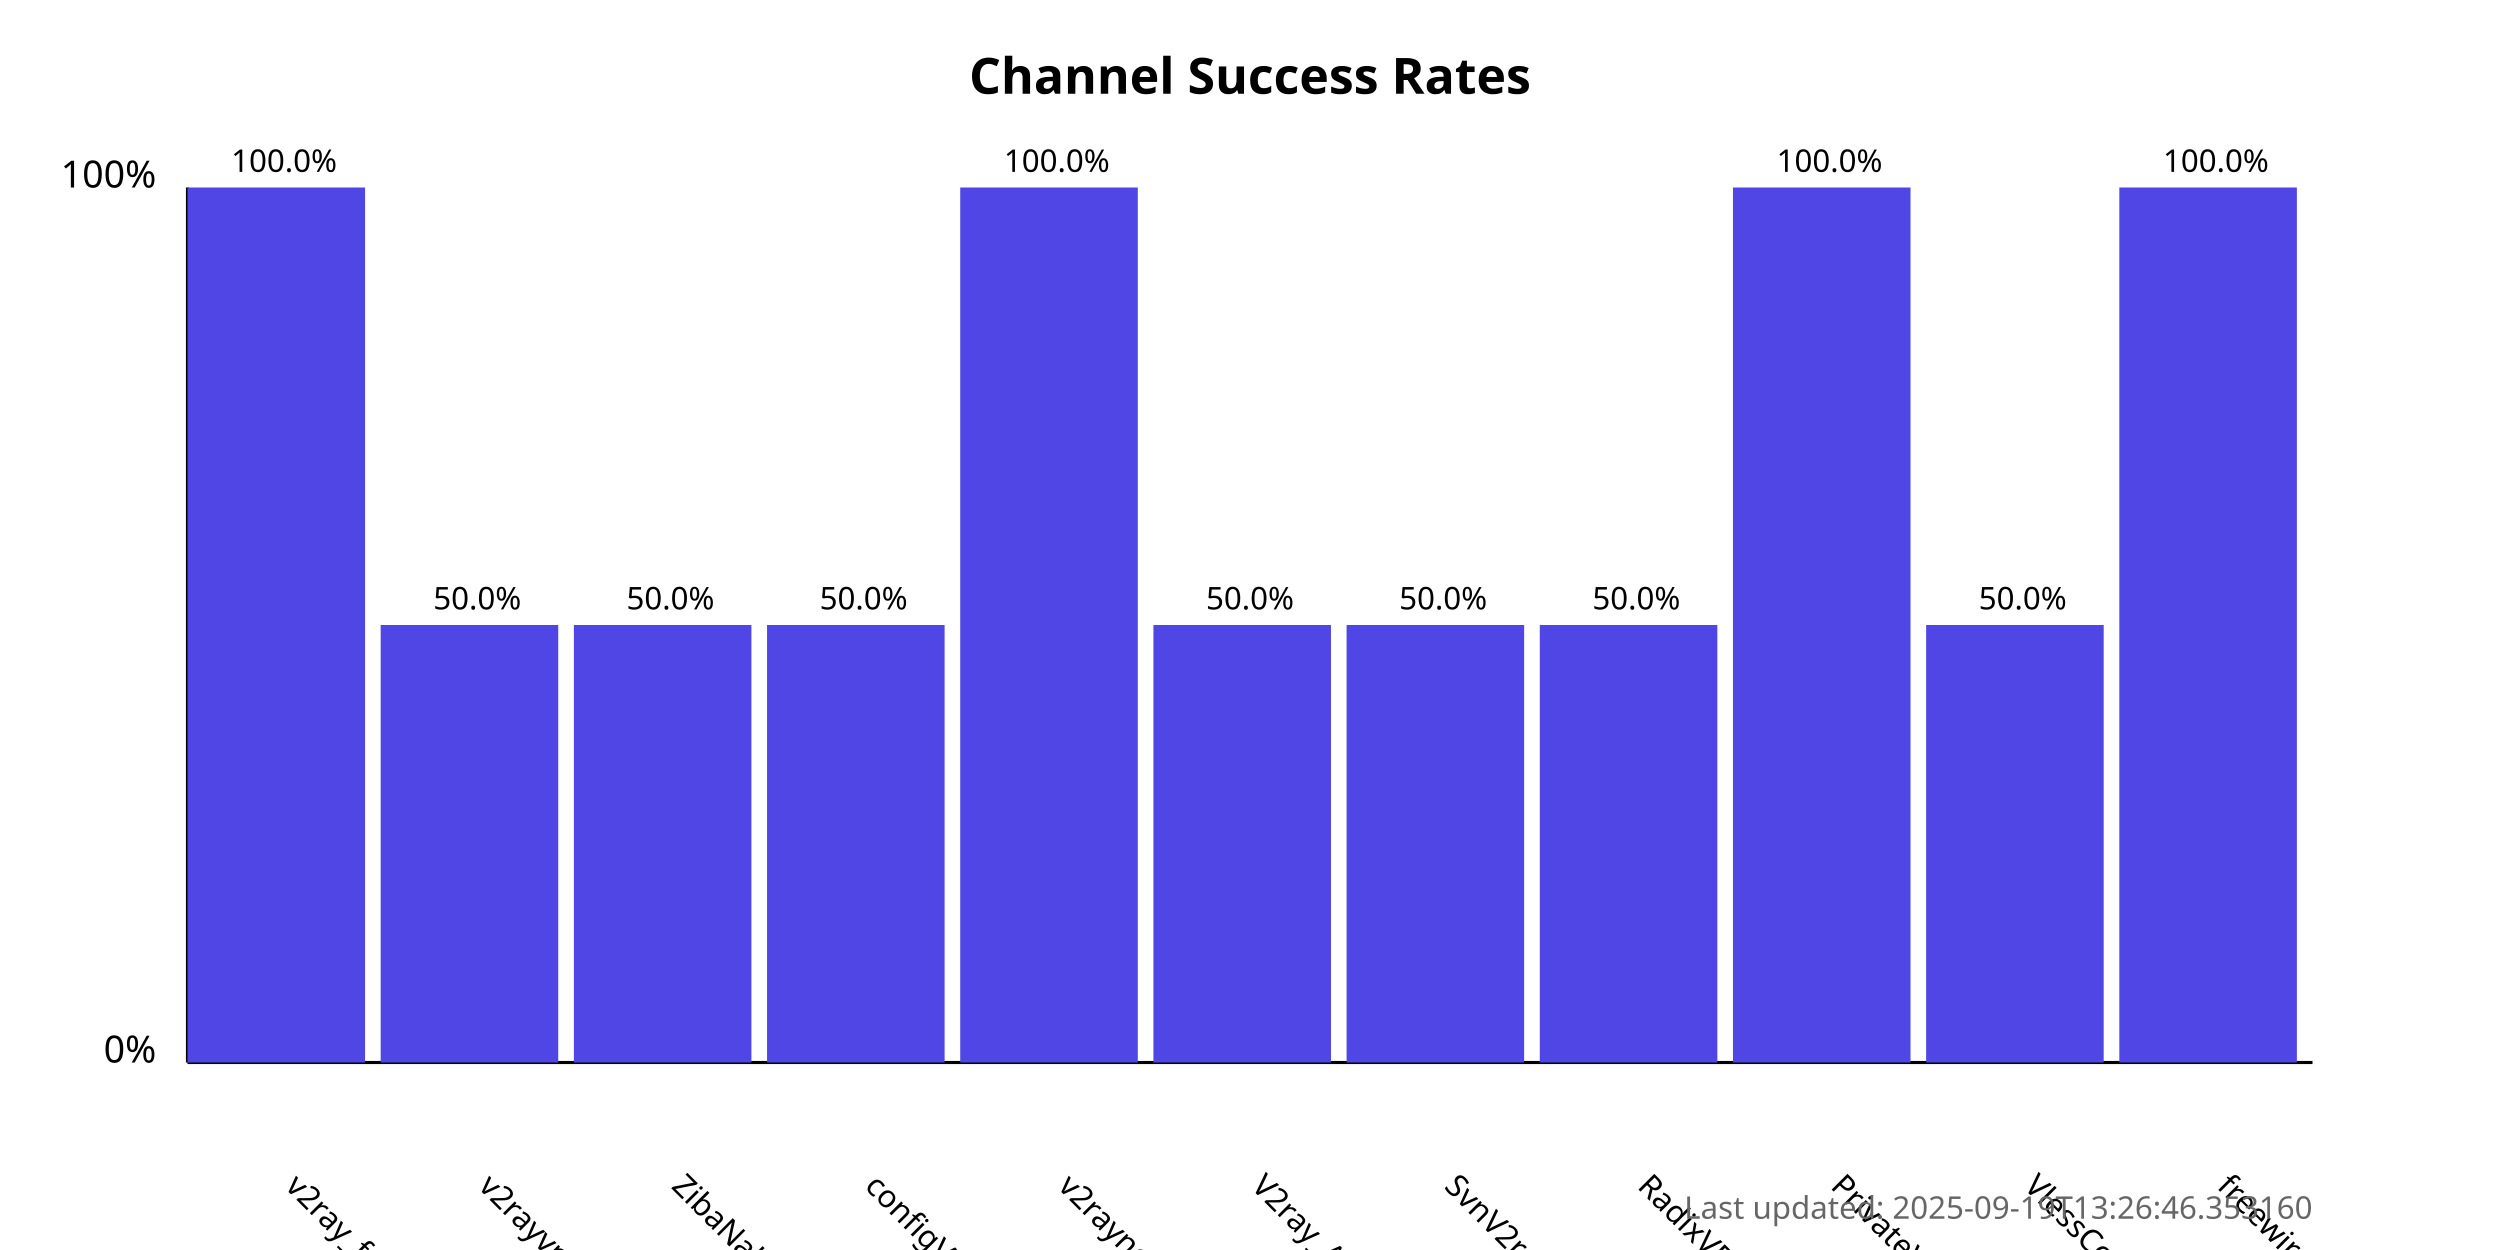
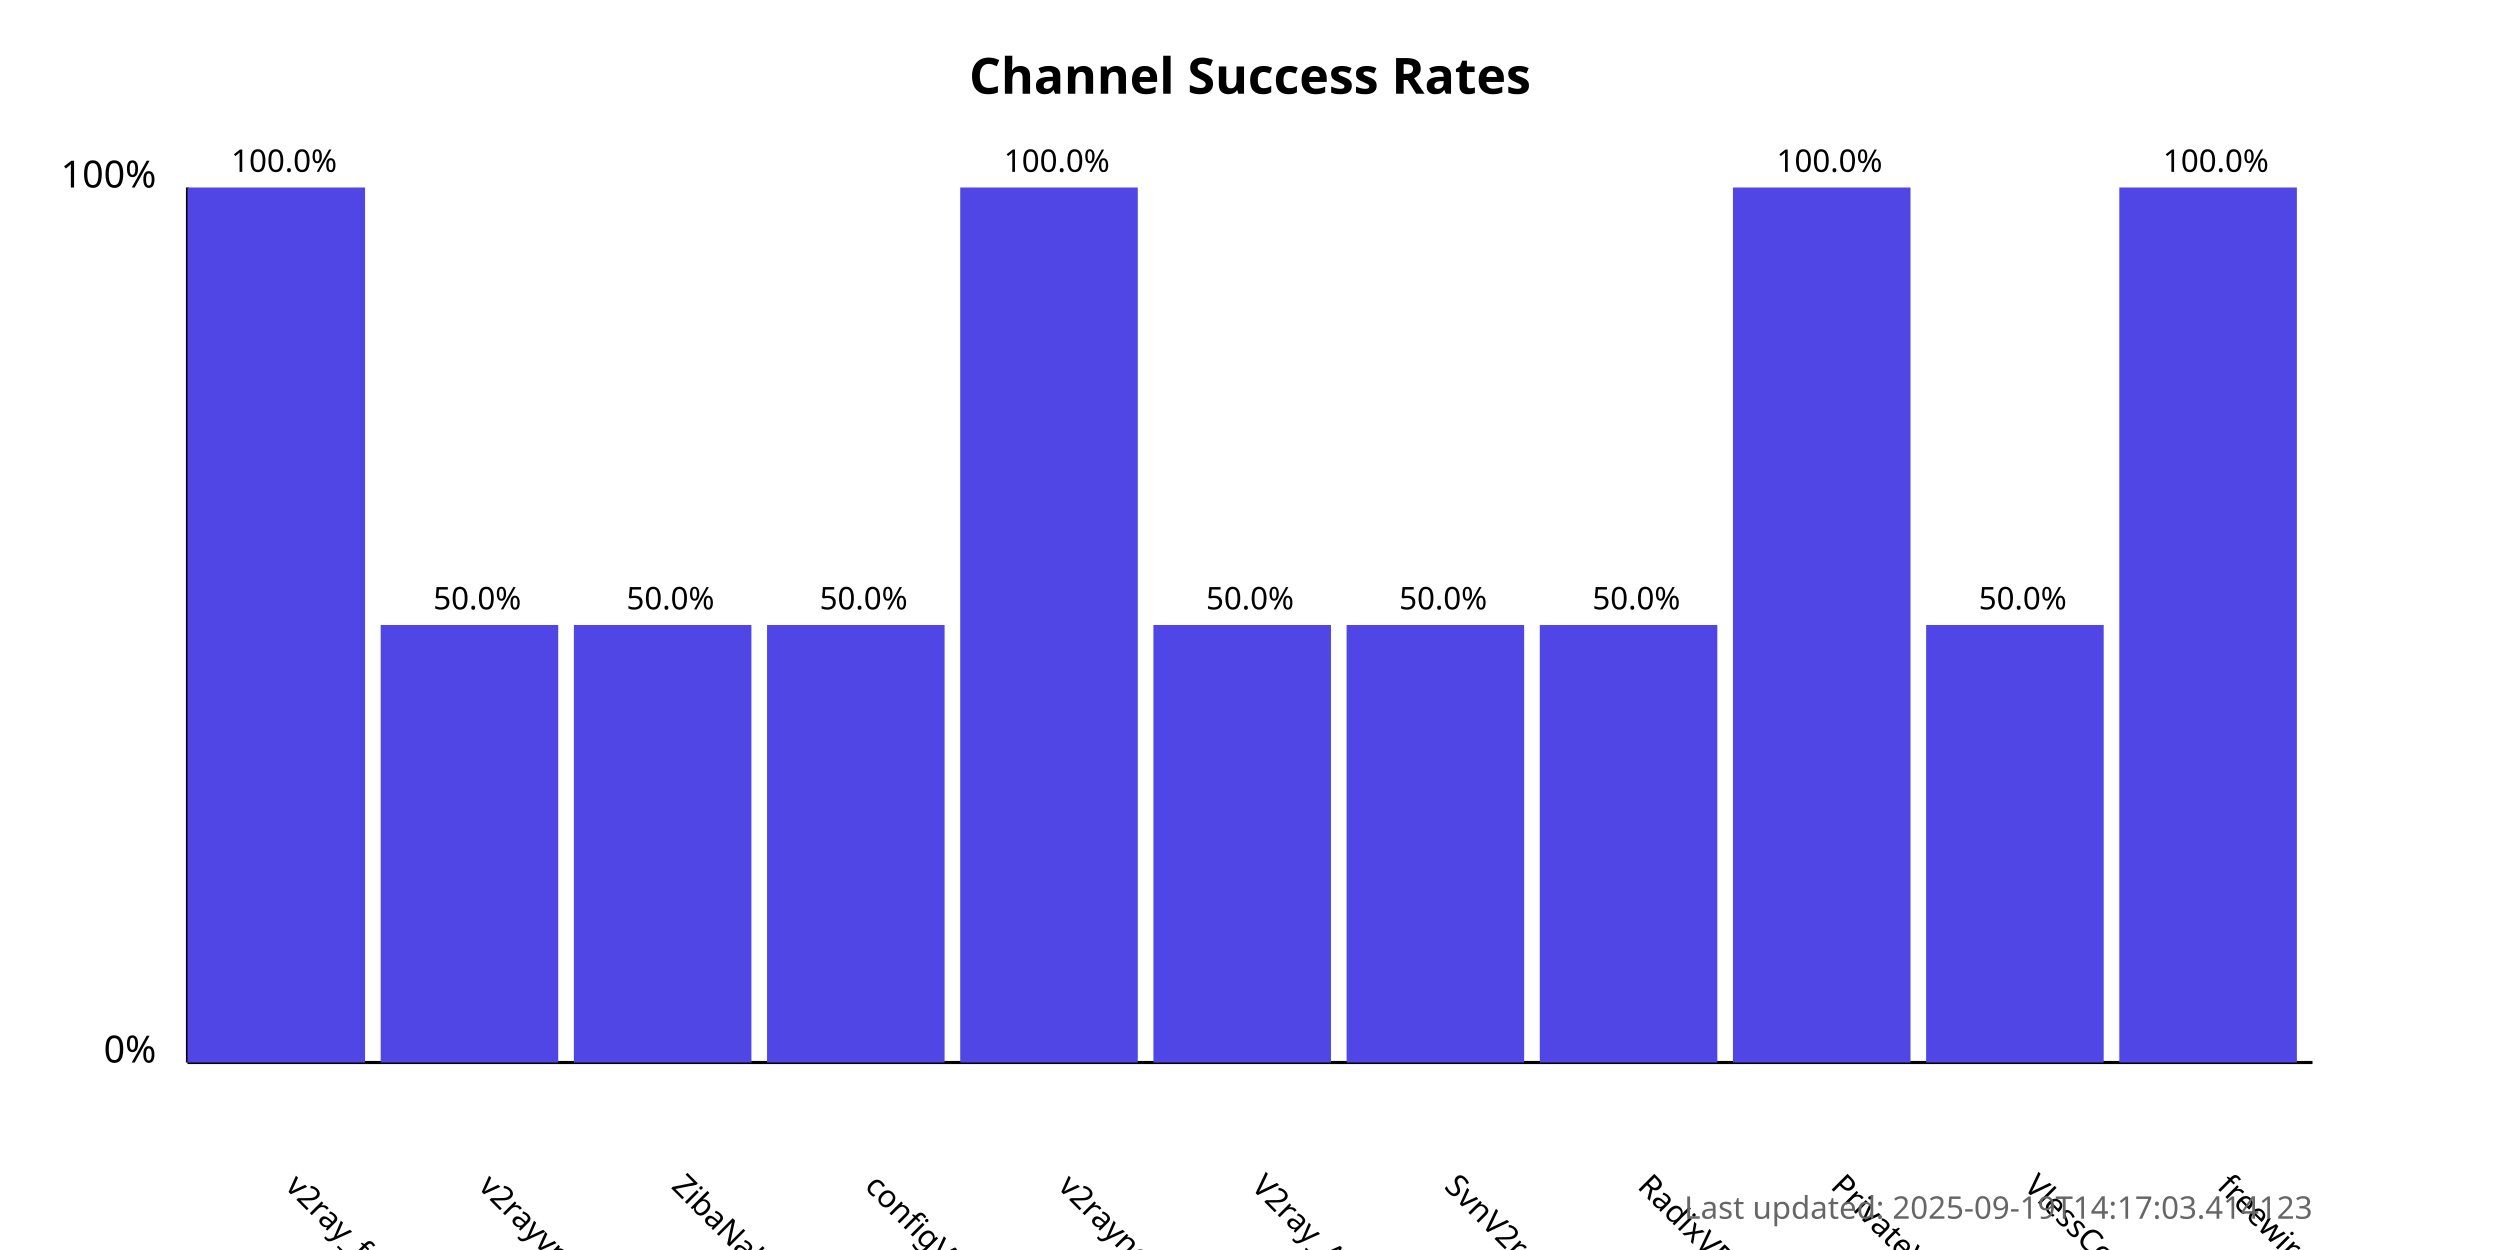
<svg xmlns="http://www.w3.org/2000/svg" width="800" height="400">
  <style>
            .chart-title { font: bold 16px sans-serif; }
            .axis-label { font: 12px sans-serif; }
            .tick-label { font: 10px sans-serif; }
            .bar { fill: #4f46e5; }
            .bar:hover { fill: #6366f1; }
            .timestamp { font: 10px sans-serif; fill: #666; }
        </style>
  <text x="400.0" y="30" text-anchor="middle" class="chart-title">
            Channel Success Rates
        </text>
  <line x1="60" y1="340" x2="60" y2="60" stroke="black" stroke-width="1" />
  <line x1="60" y1="340" x2="740" y2="340" stroke="black" stroke-width="1" />
  <text x="50" y="340" text-anchor="end" class="axis-label">0%</text>
  <text x="50" y="60" text-anchor="end" class="axis-label">100%</text>
  <g>
    <rect x="60" y="60.0" width="56.818" height="280.0" class="bar" />
    <text x="90.909" y="380" transform="rotate(45, 90.90909, 380)" text-anchor="start" class="tick-label">
                v2ray_free_conf
            </text>
    <text x="90.909" y="55.0" text-anchor="middle" class="tick-label">
                100.0%
            </text>
  </g>
  <g>
    <rect x="121.818" y="200.0" width="56.818" height="140.0" class="bar" />
    <text x="152.727" y="380" transform="rotate(45, 152.7273, 380)" text-anchor="start" class="tick-label">
                v2rayvpno
            </text>
    <text x="152.727" y="195.0" text-anchor="middle" class="tick-label">
                50.0%
            </text>
  </g>
  <g>
    <rect x="183.636" y="200.0" width="56.818" height="140.0" class="bar" />
    <text x="214.545" y="380" transform="rotate(45, 214.5455, 380)" text-anchor="start" class="tick-label">
                ZibaNabz
            </text>
    <text x="214.545" y="195.0" text-anchor="middle" class="tick-label">
                50.0%
            </text>
  </g>
  <g>
    <rect x="245.455" y="200.0" width="56.818" height="140.0" class="bar" />
    <text x="276.364" y="380" transform="rotate(45, 276.3636, 380)" text-anchor="start" class="tick-label">
                configV2rayForFree
            </text>
    <text x="276.364" y="195.0" text-anchor="middle" class="tick-label">
                50.0%
            </text>
  </g>
  <g>
    <rect x="307.273" y="60.0" width="56.818" height="280.0" class="bar" />
    <text x="338.182" y="380" transform="rotate(45, 338.1818, 380)" text-anchor="start" class="tick-label">
                v2rayngvpn
            </text>
    <text x="338.182" y="55.0" text-anchor="middle" class="tick-label">
                100.0%
            </text>
  </g>
  <g>
    <rect x="369.091" y="200.0" width="56.818" height="140.0" class="bar" />
    <text x="400.0" y="380" transform="rotate(45, 400.0, 380)" text-anchor="start" class="tick-label">
                V2ray_Alpha
            </text>
    <text x="400.0" y="195.0" text-anchor="middle" class="tick-label">
                50.0%
            </text>
  </g>
  <g>
    <rect x="430.909" y="200.0" width="56.818" height="140.0" class="bar" />
    <text x="461.818" y="380" transform="rotate(45, 461.8182, 380)" text-anchor="start" class="tick-label">
                SvnV2ray
            </text>
    <text x="461.818" y="195.0" text-anchor="middle" class="tick-label">
                50.0%
            </text>
  </g>
  <g>
    <rect x="492.727" y="200.0" width="56.818" height="140.0" class="bar" />
    <text x="523.636" y="380" transform="rotate(45, 523.6364, 380)" text-anchor="start" class="tick-label">
                RadixVPN
            </text>
    <text x="523.636" y="195.0" text-anchor="middle" class="tick-label">
                50.0%
            </text>
  </g>
  <g>
    <rect x="554.545" y="60.0" width="56.818" height="280.0" class="bar" />
    <text x="585.455" y="380" transform="rotate(45, 585.4545, 380)" text-anchor="start" class="tick-label">
                PrivateVPNs
            </text>
    <text x="585.455" y="55.0" text-anchor="middle" class="tick-label">
                100.0%
            </text>
  </g>
  <g>
    <rect x="616.364" y="200.0" width="56.818" height="140.0" class="bar" />
    <text x="647.273" y="380" transform="rotate(45, 647.2727, 380)" text-anchor="start" class="tick-label">
                VlessConfig
            </text>
    <text x="647.273" y="195.0" text-anchor="middle" class="tick-label">
                50.0%
            </text>
  </g>
  <g>
    <rect x="678.182" y="60.0" width="56.818" height="280.0" class="bar" />
    <text x="709.091" y="380" transform="rotate(45, 709.0909, 380)" text-anchor="start" class="tick-label">
                freewireguard
            </text>
    <text x="709.091" y="55.0" text-anchor="middle" class="tick-label">
                100.0%
            </text>
  </g>
  <text x="740" y="390" text-anchor="end" class="timestamp">
-             Last updated: 2025-09-19T13:26:46.353160
+             Last updated: 2025-09-19T14:17:03.414123
        </text>
</svg>
